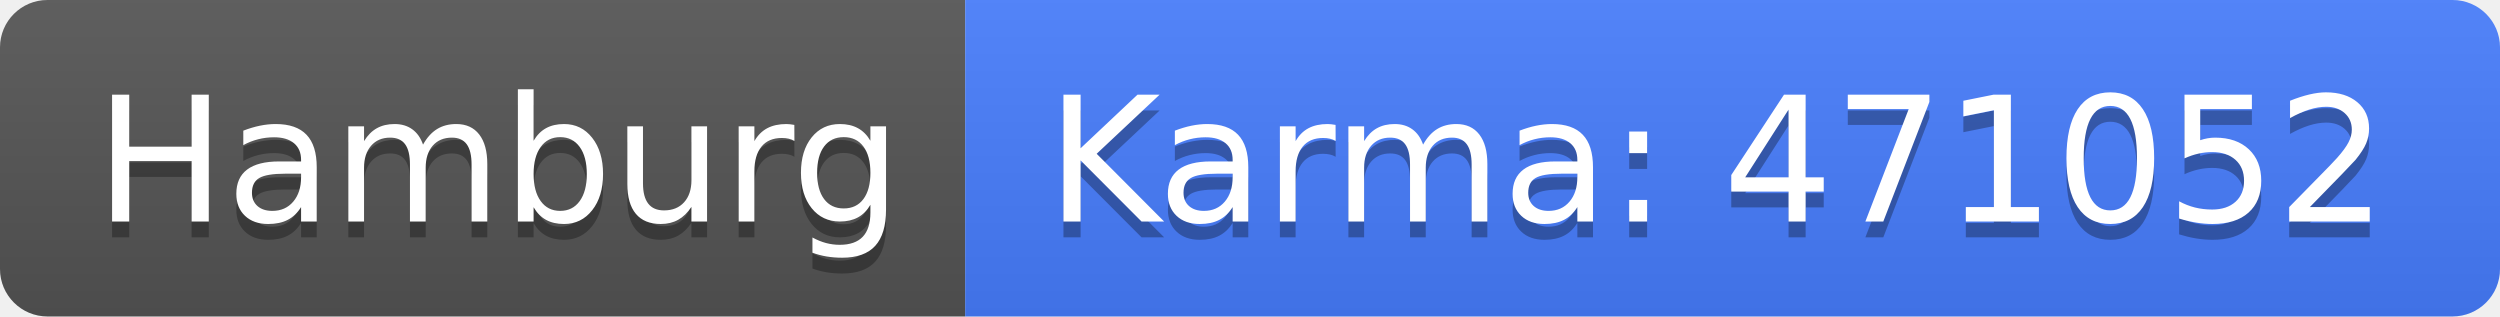
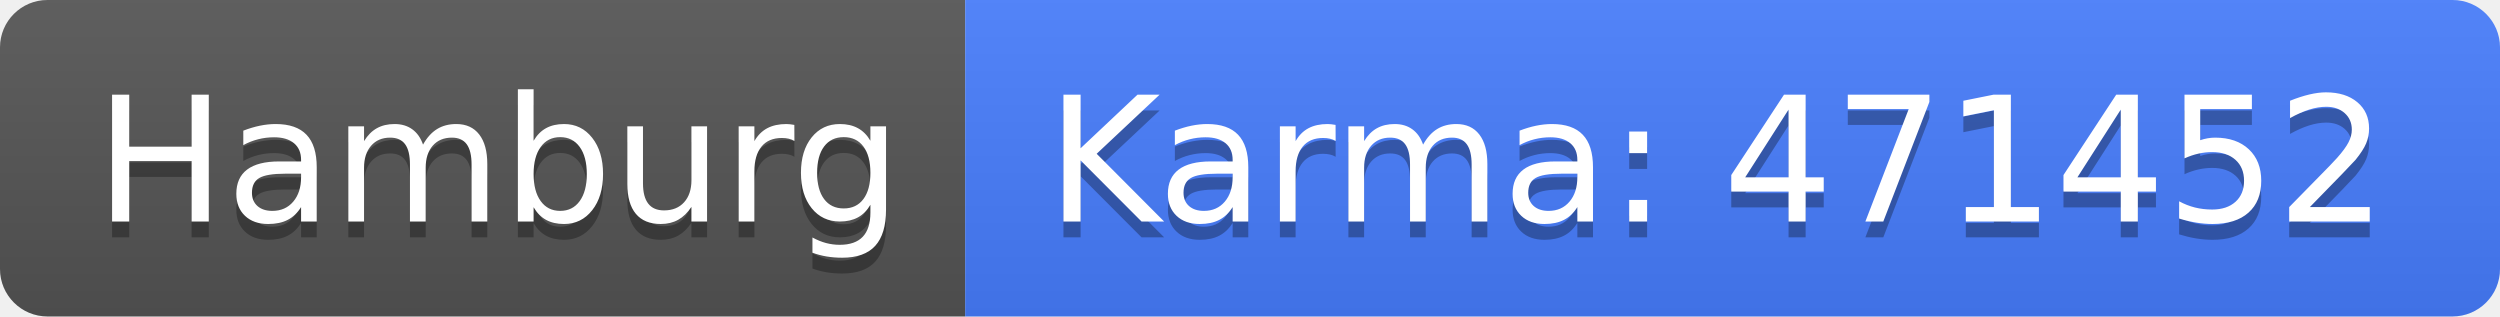
<svg xmlns="http://www.w3.org/2000/svg" width="158" height="20">
  <linearGradient id="b" x2="0" y2="100%">
    <stop offset="0" stop-color="#bbb" stop-opacity=".1" />
    <stop offset="1" stop-opacity=".1" />
  </linearGradient>
  <clipPath id="a">
    <rect width="158" height="20" rx="3" fill="#fff" />
  </clipPath>
  <g clip-path="url(#a)">
    <path fill="#555" d="M0 0h61v20H0z" />
    <path fill="#477eff" d="M61 0h97v20H61z" />
    <path fill="url(#b)" d="M0 0h158v20H0z" />
  </g>
  <g fill="#fff" text-anchor="middle" font-family="DejaVu Sans,Verdana,Geneva,sans-serif" font-size="110">
    <text x="315" y="150" fill="#010101" fill-opacity=".3" transform="scale(.1)" textLength="510">Hamburg</text>
    <text x="315" y="140" transform="scale(.1)" textLength="510">Hamburg</text>
-     <text x="1085" y="150" fill="#010101" fill-opacity=".3" transform="scale(.1)" textLength="870">Karma: 471052</text>
-     <text x="1085" y="140" transform="scale(.1)" textLength="870">Karma: 471052</text>
+     <text x="1085" y="150" fill="#010101" fill-opacity=".3" transform="scale(.1)" textLength="870">Karma: 471452</text>
+     <text x="1085" y="140" transform="scale(.1)" textLength="870">Karma: 471452</text>
  </g>
</svg>
